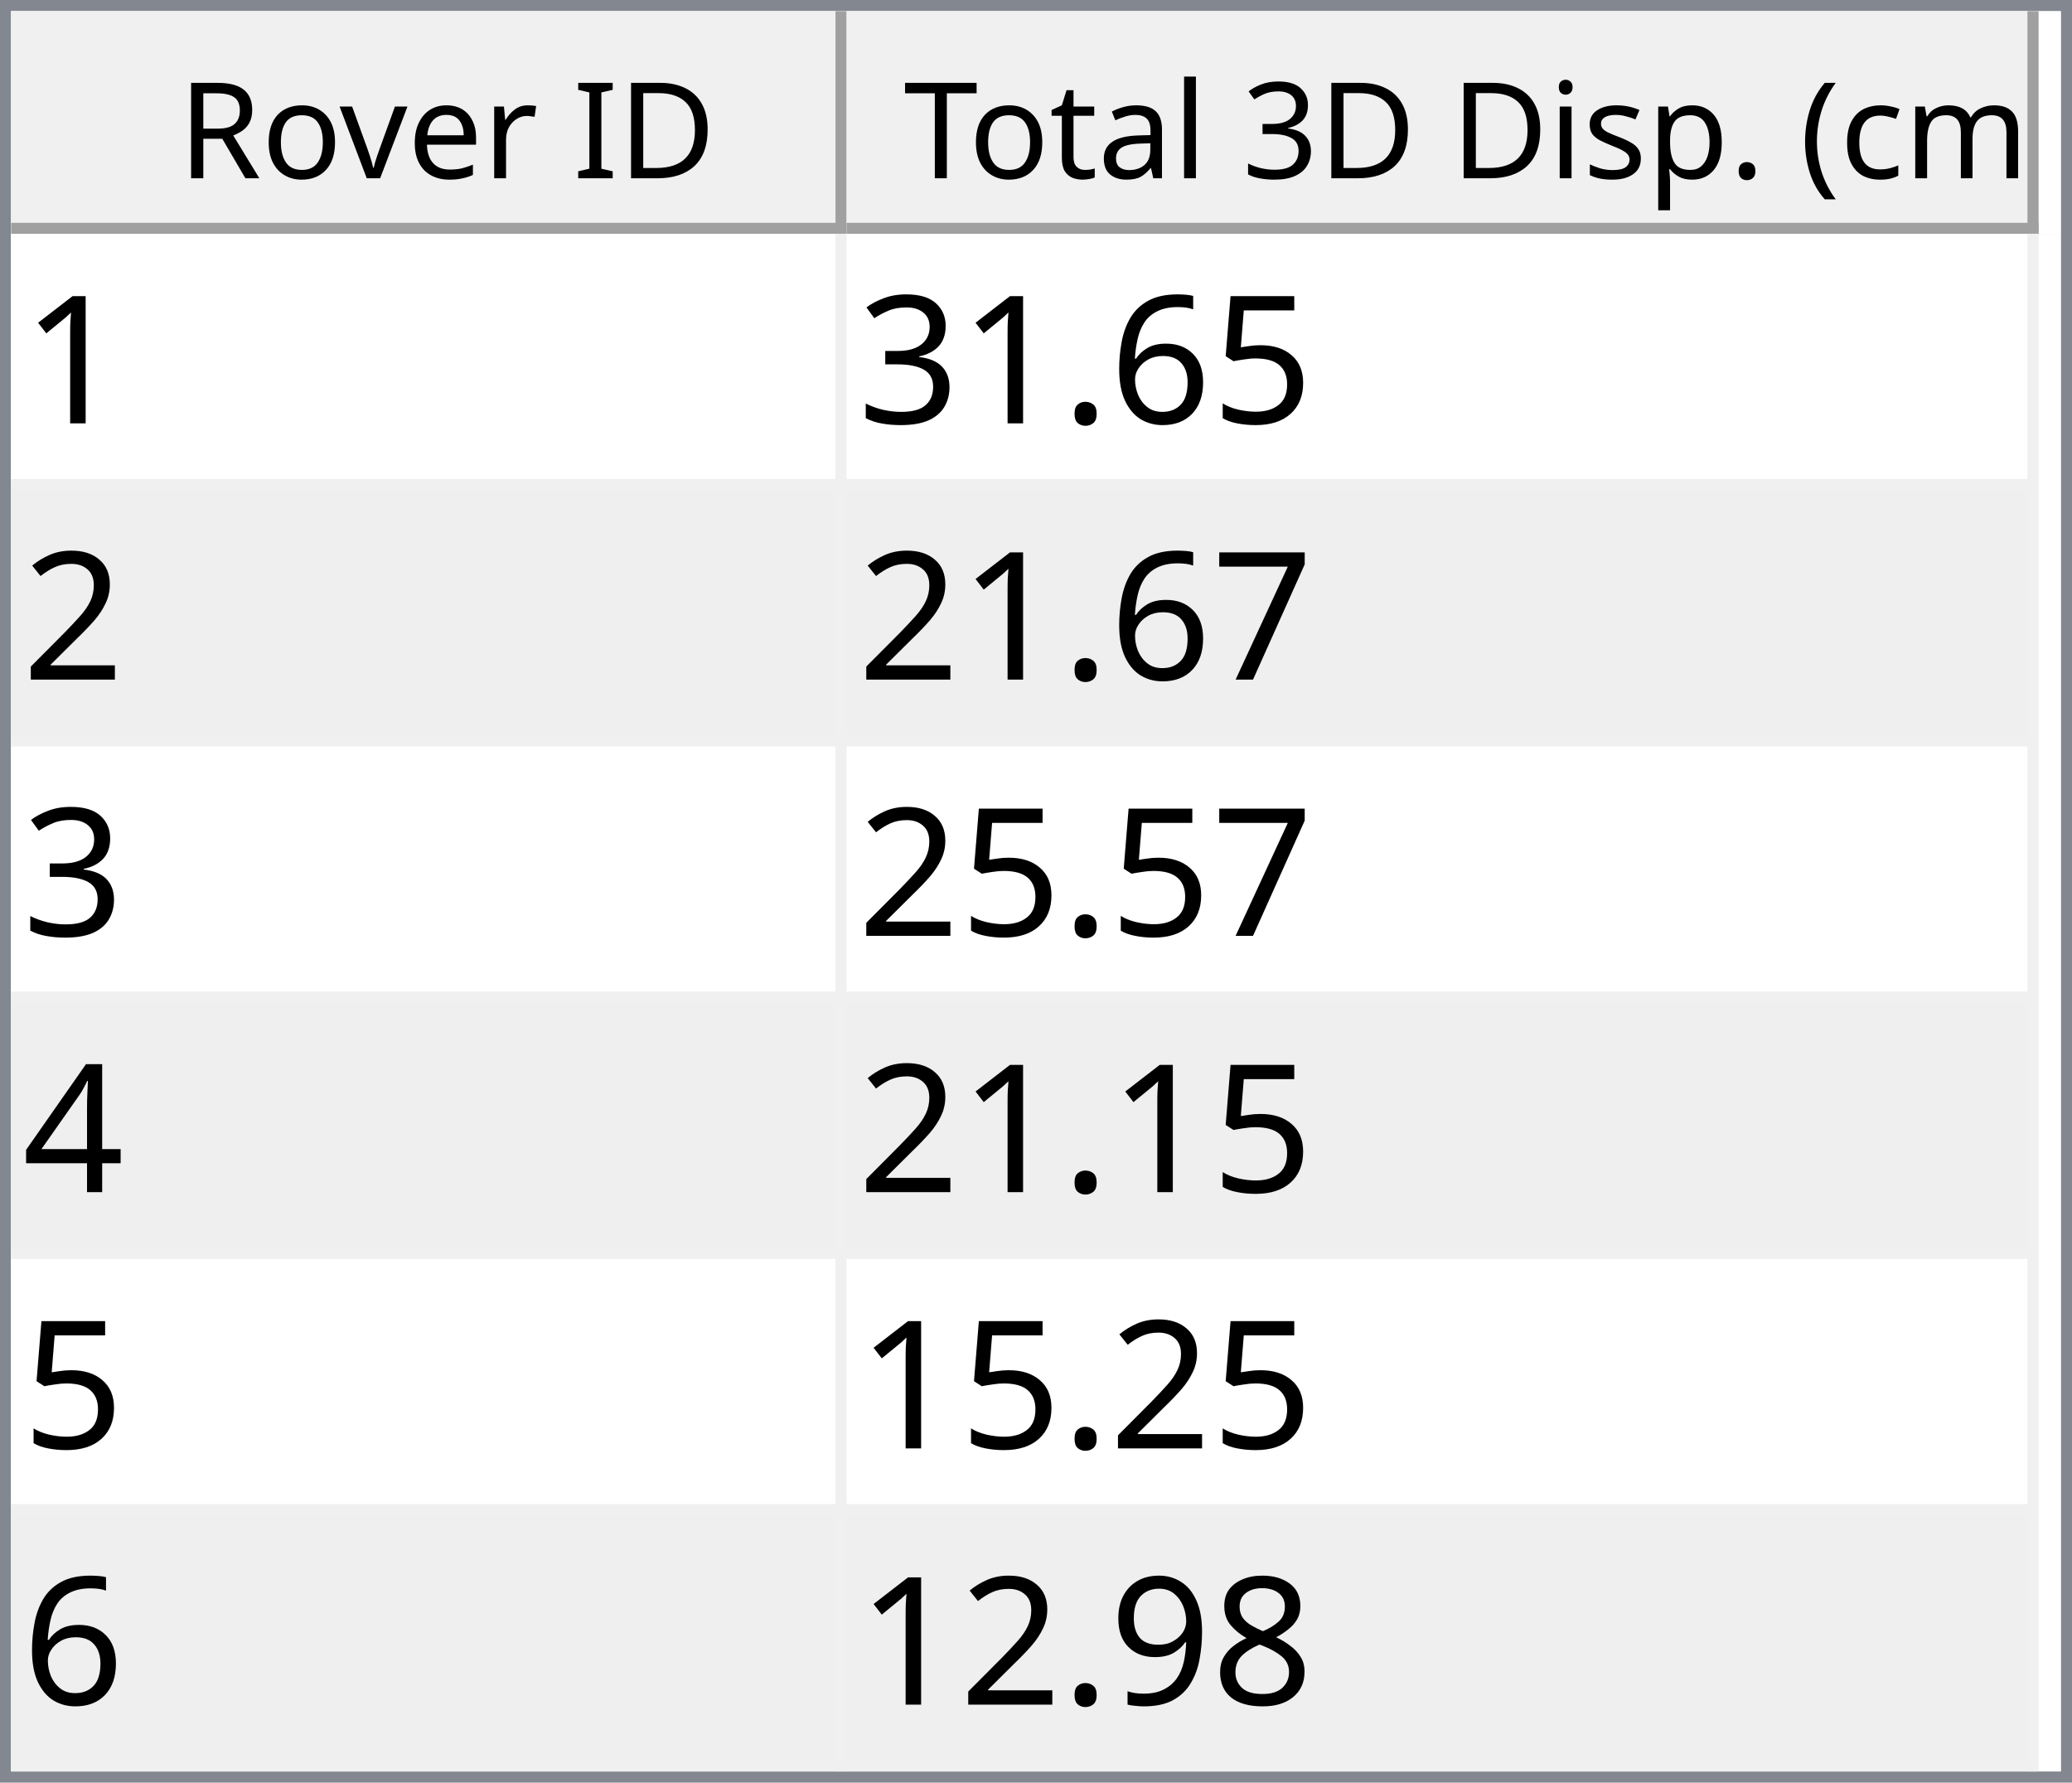
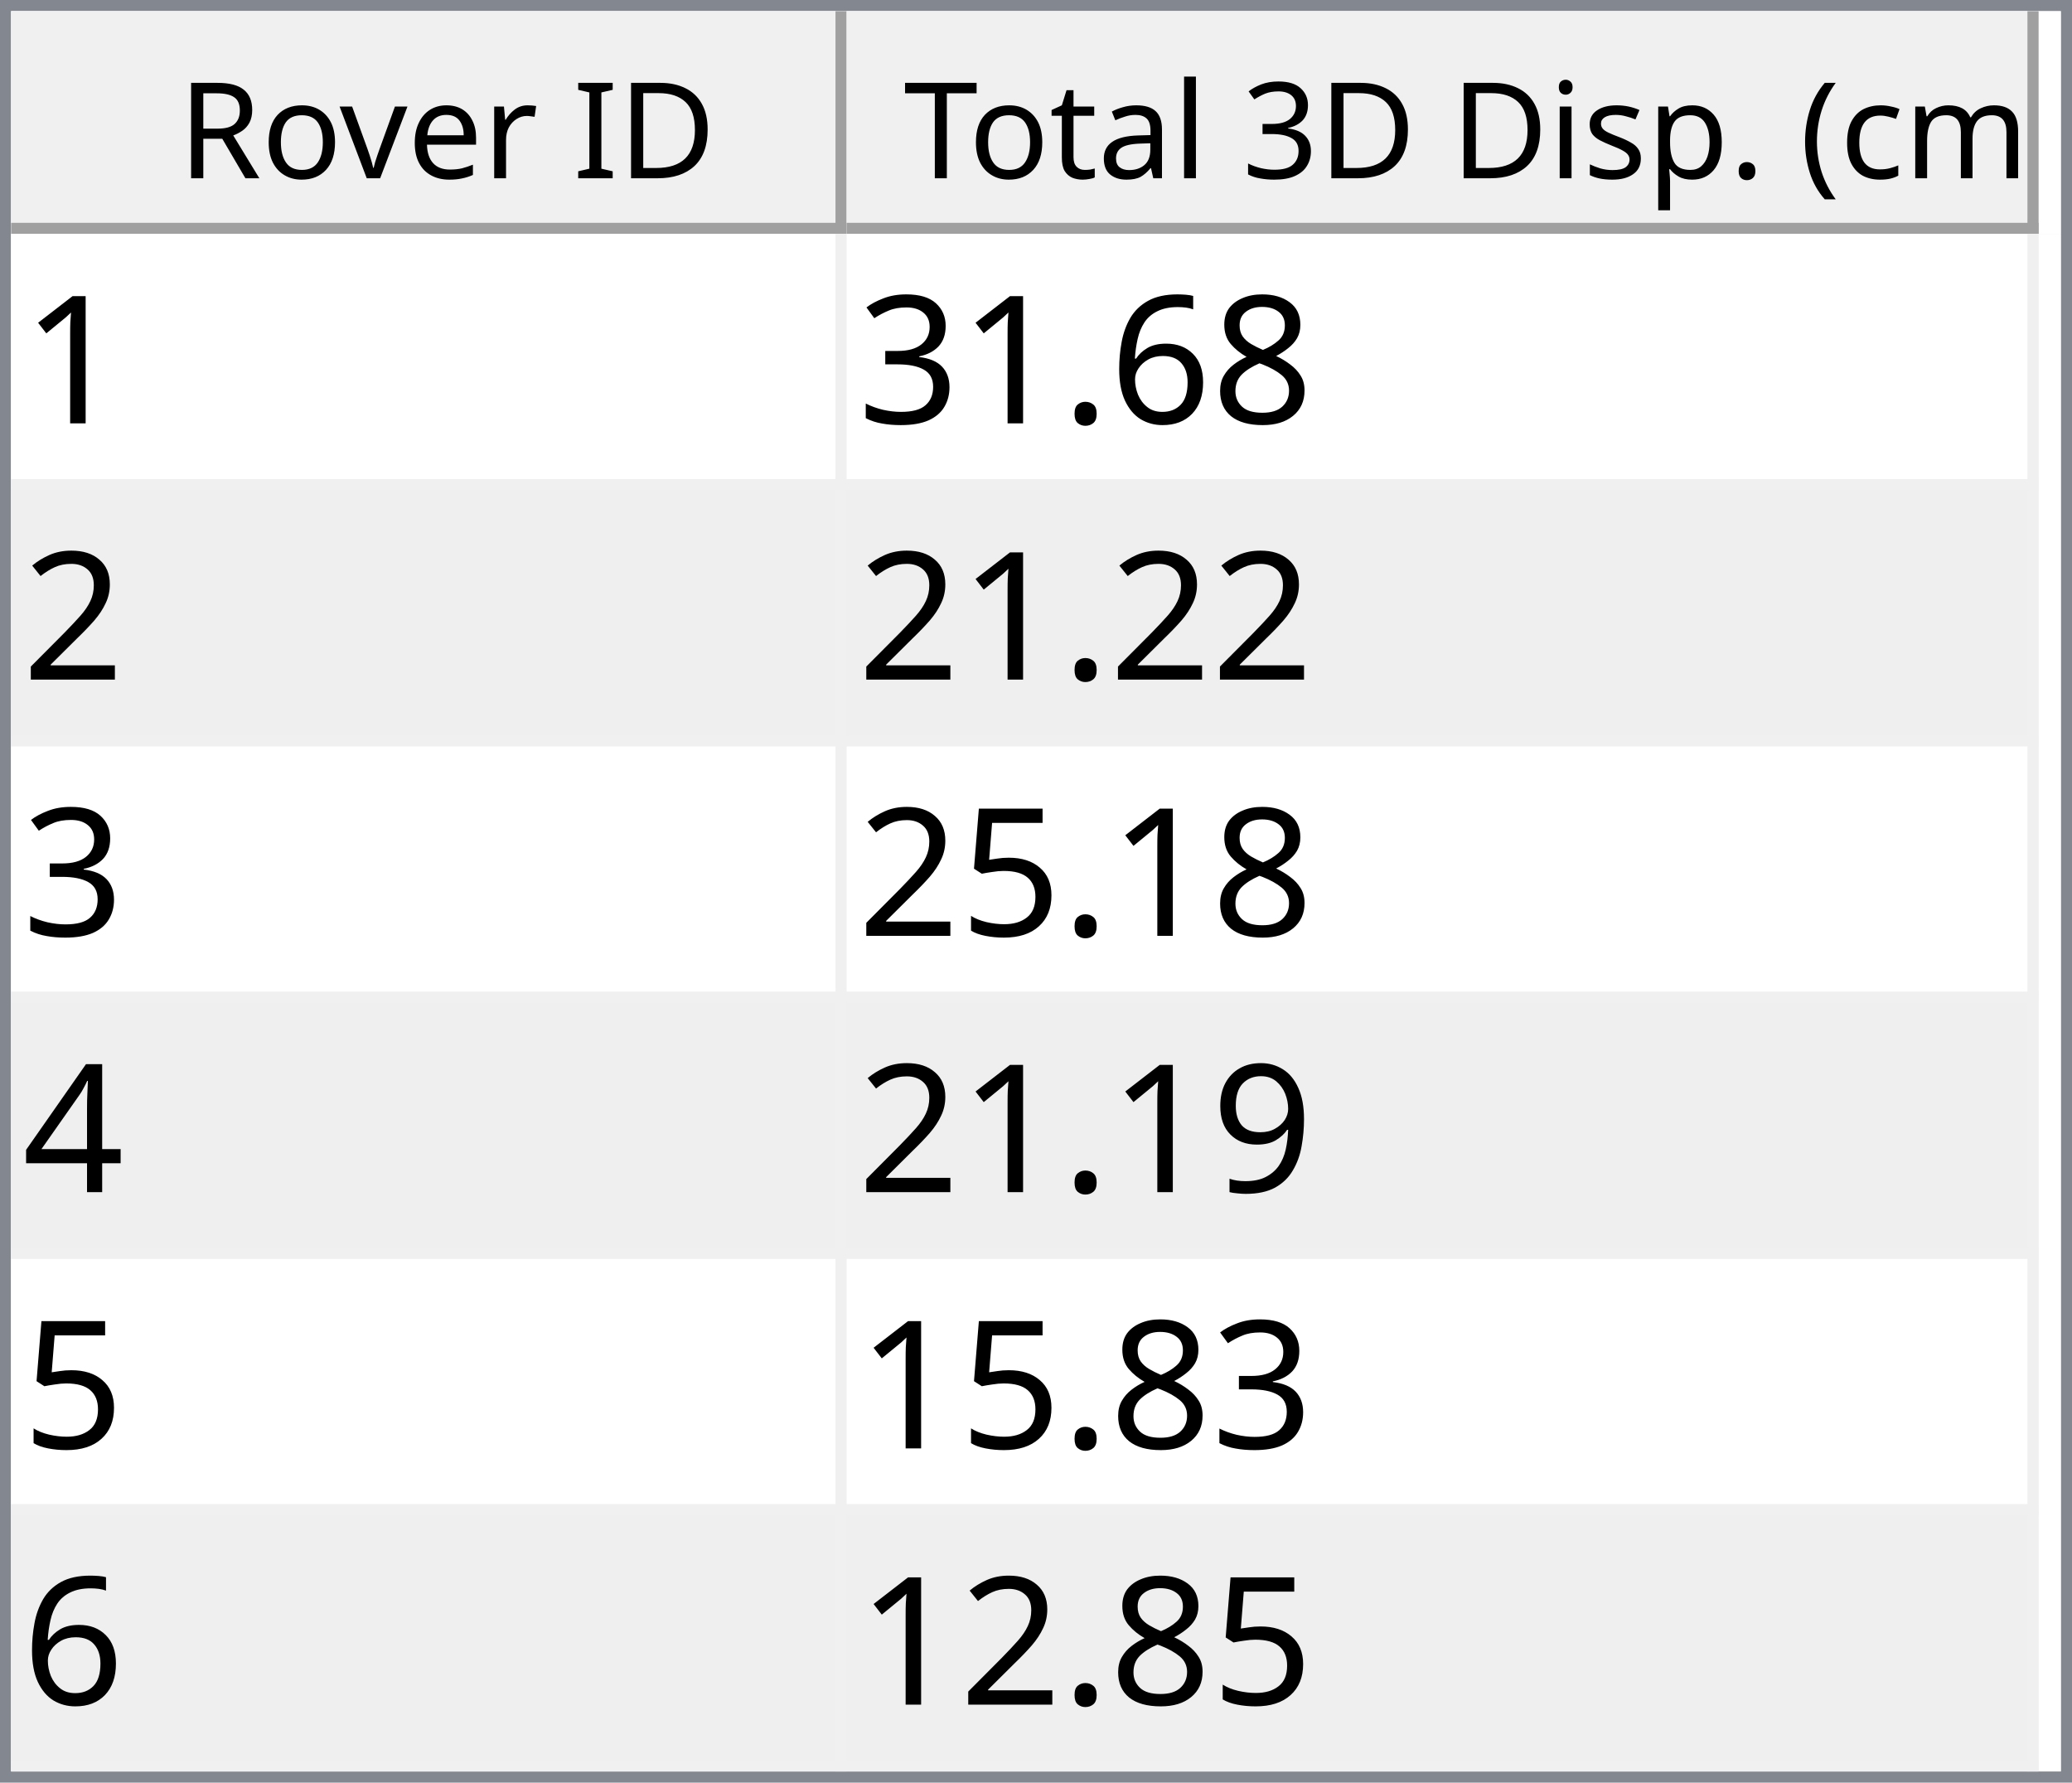
<svg xmlns="http://www.w3.org/2000/svg" style="fill-opacity:1; color-rendering:auto; color-interpolation:auto; text-rendering:auto; stroke:black; stroke-linecap:square; stroke-miterlimit:10; shape-rendering:auto; stroke-opacity:1; fill:black; stroke-dasharray:none; font-weight:normal; stroke-width:1; font-family:'Dialog'; font-style:normal; stroke-linejoin:miter; font-size:12px; stroke-dashoffset:0; image-rendering:auto;" width="186" height="160">
  <defs id="genericDefs" />
  <g>
    <defs id="defs1">
      <clipPath clipPathUnits="userSpaceOnUse" id="clipPath1">
        <path d="M0 0 L186 0 L186 160 L0 160 L0 0 Z" />
      </clipPath>
      <clipPath clipPathUnits="userSpaceOnUse" id="clipPath2">
        <path d="M0 0 L0 160 L186 160 L186 0 Z" />
      </clipPath>
      <clipPath clipPathUnits="userSpaceOnUse" id="clipPath3">
        <path d="M0 0 L0 20 L184 20 L184 0 Z" />
      </clipPath>
      <clipPath clipPathUnits="userSpaceOnUse" id="clipPath4">
        <path d="M0 0 L0 20 L75 20 L75 0 Z" />
      </clipPath>
      <clipPath clipPathUnits="userSpaceOnUse" id="clipPath5">
        <path d="M1 1 L1 19 L74 19 L74 1 Z" />
      </clipPath>
      <clipPath clipPathUnits="userSpaceOnUse" id="clipPath6">
        <path d="M0 0 L0 18 L73 18 L73 0 Z" />
      </clipPath>
      <clipPath clipPathUnits="userSpaceOnUse" id="clipPath7">
        <path d="M-0.5 -0.5 L-0.5 19.5 L74.5 19.5 L74.5 -0.5 Z" />
      </clipPath>
      <clipPath clipPathUnits="userSpaceOnUse" id="clipPath8">
        <path d="M0 0 L0 20 L107 20 L107 0 Z" />
      </clipPath>
      <clipPath clipPathUnits="userSpaceOnUse" id="clipPath9">
        <path d="M1 1 L1 19 L106 19 L106 1 Z" />
      </clipPath>
      <clipPath clipPathUnits="userSpaceOnUse" id="clipPath10">
        <path d="M0 0 L0 18 L105 18 L105 0 Z" />
      </clipPath>
      <clipPath clipPathUnits="userSpaceOnUse" id="clipPath11">
        <path d="M-0.5 -0.5 L-0.5 19.5 L106.5 19.5 L106.5 -0.5 Z" />
      </clipPath>
      <clipPath clipPathUnits="userSpaceOnUse" id="clipPath12">
        <path d="M0 0 L0 138 L184 138 L184 0 Z" />
      </clipPath>
      <clipPath clipPathUnits="userSpaceOnUse" id="clipPath13">
        <path d="M0 0 L0 138 L182 138 L182 0 Z" />
      </clipPath>
      <clipPath clipPathUnits="userSpaceOnUse" id="clipPath14">
        <path d="M-0.5 -0.5 L-0.5 137.5 L181.5 137.5 L181.5 -0.5 Z" />
      </clipPath>
      <clipPath clipPathUnits="userSpaceOnUse" id="clipPath15">
        <path d="M0 0 L0 22 L74 22 L74 0 Z" />
      </clipPath>
      <clipPath clipPathUnits="userSpaceOnUse" id="clipPath16">
        <path d="M0 0 L0 22 L106 22 L106 0 Z" />
      </clipPath>
      <font horiz-adv-x="64.551" id="font1">
        <font-face ascent="107.91" descent="25.098" units-per-em="100" style="font-style:normal; font-family:Segoe UI; font-weight:normal;" />
        <missing-glyph horiz-adv-x="64.551" d="M8.109 0 L8.109 68.266 L56.453 68.266 L56.453 0 L8.109 0 ZM15.328 7.234 L49.219 7.234 L49.219 61.031 L15.328 61.031 L15.328 7.234 Z" />
        <glyph unicode="D" horiz-adv-x="70.117" d="M9.188 0 L9.188 70.016 L28.516 70.016 Q65.531 70.016 65.531 35.891 Q65.531 19.672 55.25 9.836 Q44.969 0 27.734 0 L9.188 0 ZM17.391 62.594 L17.391 7.422 L27.828 7.422 Q41.609 7.422 49.273 14.797 Q56.938 22.172 56.938 35.688 Q56.938 62.594 28.328 62.594 L17.391 62.594 Z" />
        <glyph unicode="I" horiz-adv-x="26.611" d="M17.391 0 L9.188 0 L9.188 70.016 L17.391 70.016 L17.391 0 Z" />
        <glyph unicode=" " horiz-adv-x="27.393" d="" />
        <glyph unicode="r" horiz-adv-x="34.766" d="M34.188 41.891 Q32.078 43.5 28.125 43.5 Q23 43.5 19.555 38.672 Q16.109 33.844 16.109 25.484 L16.109 0 L8.109 0 L8.109 50 L16.109 50 L16.109 39.703 L16.312 39.703 Q18.016 44.969 21.531 47.922 Q25.047 50.875 29.391 50.875 Q32.516 50.875 34.188 50.203 L34.188 41.891 Z" />
        <glyph unicode="e" horiz-adv-x="52.295" d="M48.297 23 L12.984 23 Q13.188 14.656 17.484 10.109 Q21.781 5.562 29.297 5.562 Q37.75 5.562 44.828 11.141 L44.828 3.609 Q38.234 -1.172 27.391 -1.172 Q16.797 -1.172 10.742 5.641 Q4.688 12.453 4.688 24.812 Q4.688 36.469 11.305 43.82 Q17.922 51.172 27.734 51.172 Q37.547 51.172 42.922 44.828 Q48.297 38.484 48.297 27.203 L48.297 23 ZM40.094 29.781 Q40.047 36.719 36.75 40.578 Q33.453 44.438 27.594 44.438 Q21.922 44.438 17.969 40.383 Q14.016 36.328 13.094 29.781 L40.094 29.781 Z" />
        <glyph unicode="v" horiz-adv-x="47.9" d="M47.406 50 L27.484 0 L19.625 0 L0.688 50 L9.469 50 L22.172 13.672 Q23.578 9.672 23.922 6.688 L24.125 6.688 Q24.609 10.453 25.688 13.484 L38.969 50 L47.406 50 Z" />
        <glyph unicode="o" horiz-adv-x="58.594" d="M29 -1.172 Q17.922 -1.172 11.305 5.836 Q4.688 12.844 4.688 24.422 Q4.688 37.016 11.57 44.094 Q18.453 51.172 30.172 51.172 Q41.359 51.172 47.633 44.289 Q53.906 37.406 53.906 25.203 Q53.906 13.234 47.141 6.031 Q40.375 -1.172 29 -1.172 ZM29.594 44.438 Q21.875 44.438 17.383 39.188 Q12.891 33.938 12.891 24.703 Q12.891 15.828 17.43 10.695 Q21.969 5.562 29.594 5.562 Q37.359 5.562 41.531 10.594 Q45.703 15.625 45.703 24.906 Q45.703 34.281 41.531 39.359 Q37.359 44.438 29.594 44.438 Z" />
        <glyph unicode="R" horiz-adv-x="59.814" d="M59.375 0 L49.609 0 L37.891 19.625 Q36.281 22.359 34.766 24.289 Q33.25 26.219 31.664 27.438 Q30.078 28.656 28.25 29.219 Q26.422 29.781 24.125 29.781 L17.391 29.781 L17.391 0 L9.188 0 L9.188 70.016 L30.078 70.016 Q34.672 70.016 38.555 68.867 Q42.438 67.719 45.289 65.375 Q48.141 63.031 49.758 59.547 Q51.375 56.062 51.375 51.375 Q51.375 47.703 50.273 44.656 Q49.172 41.609 47.148 39.211 Q45.125 36.812 42.266 35.133 Q39.406 33.453 35.844 32.516 L35.844 32.328 Q37.594 31.547 38.891 30.547 Q40.188 29.547 41.359 28.18 Q42.531 26.812 43.68 25.078 Q44.828 23.344 46.234 21.047 L59.375 0 ZM17.391 62.594 L17.391 37.203 L28.516 37.203 Q31.594 37.203 34.203 38.133 Q36.812 39.062 38.719 40.797 Q40.625 42.531 41.703 45.047 Q42.781 47.562 42.781 50.688 Q42.781 56.297 39.141 59.445 Q35.5 62.594 28.609 62.594 L17.391 62.594 Z" />
        <glyph unicode=")" horiz-adv-x="30.176" d="M8.297 -15.922 L1.172 -15.922 Q16.406 2.344 16.406 26.812 Q16.406 51.469 1.078 70.016 L8.297 70.016 Q23.531 52.156 23.531 26.703 Q23.531 1.375 8.297 -15.922 Z" />
        <glyph unicode="m" horiz-adv-x="86.133" d="M79.109 0 L71.094 0 L71.094 28.719 Q71.094 37.016 68.531 40.727 Q65.969 44.438 59.906 44.438 Q54.781 44.438 51.195 39.75 Q47.609 35.062 47.609 28.516 L47.609 0 L39.594 0 L39.594 29.688 Q39.594 44.438 28.219 44.438 Q22.953 44.438 19.531 40.016 Q16.109 35.594 16.109 28.516 L16.109 0 L8.109 0 L8.109 50 L16.109 50 L16.109 42.094 L16.312 42.094 Q21.625 51.172 31.844 51.172 Q36.969 51.172 40.773 48.312 Q44.578 45.453 46 40.828 Q51.562 51.172 62.594 51.172 Q79.109 51.172 79.109 30.812 L79.109 0 Z" />
        <glyph unicode="c" horiz-adv-x="46.191" d="M42.188 2.297 Q36.422 -1.172 28.516 -1.172 Q17.828 -1.172 11.258 5.789 Q4.688 12.75 4.688 23.828 Q4.688 36.188 11.766 43.68 Q18.844 51.172 30.672 51.172 Q37.25 51.172 42.281 48.734 L42.281 40.531 Q36.719 44.438 30.375 44.438 Q22.703 44.438 17.797 38.945 Q12.891 33.453 12.891 24.516 Q12.891 15.719 17.508 10.641 Q22.125 5.562 29.891 5.562 Q36.422 5.562 42.188 9.906 L42.188 2.297 Z" />
        <glyph unicode="(" horiz-adv-x="30.176" d="M29.109 -15.922 L21.969 -15.922 Q6.844 1.375 6.844 26.703 Q6.844 52.156 21.969 70.016 L29.203 70.016 Q13.875 51.469 13.875 26.812 Q13.875 2.344 29.109 -15.922 Z" />
        <glyph unicode="." horiz-adv-x="21.68" d="M10.891 -1.078 Q8.641 -1.078 7.055 0.539 Q5.469 2.156 5.469 4.391 Q5.469 6.641 7.055 8.273 Q8.641 9.906 10.891 9.906 Q13.188 9.906 14.797 8.273 Q16.406 6.641 16.406 4.391 Q16.406 2.156 14.797 0.539 Q13.188 -1.078 10.891 -1.078 Z" />
        <glyph unicode="p" horiz-adv-x="58.789" d="M16.312 7.234 L16.109 7.234 L16.109 -23 L8.109 -23 L8.109 50 L16.109 50 L16.109 41.219 L16.312 41.219 Q22.219 51.172 33.594 51.172 Q43.266 51.172 48.688 44.461 Q54.109 37.75 54.109 26.469 Q54.109 13.922 48 6.375 Q41.891 -1.172 31.297 -1.172 Q21.578 -1.172 16.312 7.234 ZM16.109 27.391 L16.109 20.406 Q16.109 14.203 20.141 9.883 Q24.172 5.562 30.375 5.562 Q37.641 5.562 41.773 11.133 Q45.906 16.703 45.906 26.609 Q45.906 34.969 42.047 39.703 Q38.188 44.438 31.594 44.438 Q24.609 44.438 20.359 39.578 Q16.109 34.719 16.109 27.391 Z" />
        <glyph unicode="s" horiz-adv-x="42.432" d="M5.078 1.812 L5.078 10.406 Q11.625 5.562 19.484 5.562 Q30.031 5.562 30.031 12.594 Q30.031 14.594 29.125 15.992 Q28.219 17.391 26.68 18.461 Q25.141 19.531 23.07 20.383 Q21 21.234 18.609 22.172 Q15.281 23.484 12.766 24.828 Q10.25 26.172 8.57 27.859 Q6.891 29.547 6.031 31.695 Q5.172 33.844 5.172 36.719 Q5.172 40.234 6.789 42.945 Q8.406 45.656 11.086 47.484 Q13.766 49.312 17.211 50.242 Q20.656 51.172 24.312 51.172 Q30.812 51.172 35.938 48.922 L35.938 40.828 Q30.422 44.438 23.25 44.438 Q21 44.438 19.195 43.922 Q17.391 43.406 16.094 42.477 Q14.797 41.547 14.086 40.258 Q13.375 38.969 13.375 37.406 Q13.375 35.453 14.086 34.133 Q14.797 32.812 16.164 31.789 Q17.531 30.766 19.484 29.938 Q21.438 29.109 23.922 28.125 Q27.25 26.859 29.883 25.516 Q32.516 24.172 34.375 22.484 Q36.234 20.797 37.234 18.602 Q38.234 16.406 38.234 13.375 Q38.234 9.672 36.602 6.938 Q34.969 4.203 32.234 2.398 Q29.5 0.594 25.93 -0.289 Q22.359 -1.172 18.453 -1.172 Q10.75 -1.172 5.078 1.812 Z" />
        <glyph unicode="i" horiz-adv-x="24.219" d="M12.203 62.703 Q10.062 62.703 8.547 64.164 Q7.031 65.625 7.031 67.875 Q7.031 70.125 8.547 71.609 Q10.062 73.094 12.203 73.094 Q14.406 73.094 15.945 71.609 Q17.484 70.125 17.484 67.875 Q17.484 65.719 15.945 64.211 Q14.406 62.703 12.203 62.703 ZM16.109 0 L8.109 0 L8.109 50 L16.109 50 L16.109 0 Z" />
        <glyph unicode="3" horiz-adv-x="53.906" d="M46.531 19.828 Q46.531 15.094 44.75 11.211 Q42.969 7.328 39.719 4.57 Q36.469 1.812 31.93 0.297 Q27.391 -1.219 21.922 -1.219 Q11.922 -1.219 6 2.594 L6 11.188 Q13.094 5.609 22.219 5.609 Q25.875 5.609 28.828 6.539 Q31.781 7.469 33.906 9.227 Q36.031 10.984 37.18 13.477 Q38.328 15.969 38.328 19.094 Q38.328 32.812 18.797 32.812 L12.984 32.812 L12.984 39.594 L18.5 39.594 Q35.797 39.594 35.797 52.484 Q35.797 64.406 22.609 64.406 Q15.188 64.406 8.688 59.422 L8.688 67.188 Q15.375 71.188 24.609 71.188 Q29 71.188 32.57 69.969 Q36.141 68.75 38.68 66.555 Q41.219 64.359 42.609 61.281 Q44 58.203 44 54.5 Q44 40.672 30.031 36.719 L30.031 36.531 Q33.594 36.141 36.625 34.797 Q39.656 33.453 41.852 31.305 Q44.047 29.156 45.289 26.25 Q46.531 23.344 46.531 19.828 Z" />
        <glyph unicode="l" horiz-adv-x="24.219" d="M16.109 0 L8.109 0 L8.109 74.031 L16.109 74.031 L16.109 0 Z" />
        <glyph unicode="a" horiz-adv-x="50.879" d="M43.891 0 L35.891 0 L35.891 7.812 L35.688 7.812 Q30.469 -1.172 20.312 -1.172 Q12.844 -1.172 8.617 2.781 Q4.391 6.734 4.391 13.281 Q4.391 27.297 20.906 29.594 L35.891 31.688 Q35.891 44.438 25.594 44.438 Q16.547 44.438 9.281 38.281 L9.281 46.484 Q16.656 51.172 26.266 51.172 Q43.891 51.172 43.891 32.516 L43.891 0 ZM35.891 25.297 L23.828 23.641 Q18.266 22.859 15.43 20.875 Q12.594 18.891 12.594 13.875 Q12.594 10.203 15.211 7.883 Q17.828 5.562 22.172 5.562 Q28.125 5.562 32.008 9.742 Q35.891 13.922 35.891 20.312 L35.891 25.297 Z" />
        <glyph unicode="t" horiz-adv-x="33.887" d="M31.297 0.484 Q28.469 -1.078 23.828 -1.078 Q10.688 -1.078 10.688 13.578 L10.688 43.172 L2.094 43.172 L2.094 50 L10.688 50 L10.688 62.203 L18.703 64.797 L18.703 50 L31.297 50 L31.297 43.172 L18.703 43.172 L18.703 14.984 Q18.703 9.969 20.414 7.82 Q22.125 5.672 26.078 5.672 Q29.109 5.672 31.297 7.328 L31.297 0.484 Z" />
        <glyph unicode="T" horiz-adv-x="52.393" d="M50.594 62.594 L30.375 62.594 L30.375 0 L22.172 0 L22.172 62.594 L2 62.594 L2 70.016 L50.594 70.016 L50.594 62.594 Z" />
      </font>
      <font horiz-adv-x="75.0" id="font2">
        <font-face ascent="100.537" descent="21.973" units-per-em="100" style="font-style:normal; font-family:sans-serif; font-weight:normal;" />
        <missing-glyph horiz-adv-x="75.0" d="M12.5 0 L12.5 62.5 L62.5 62.5 L62.5 0 L12.5 0 ZM14.062 1.562 L60.938 1.562 L60.938 60.938 L14.062 60.938 L14.062 1.562 Z" />
        <glyph unicode="1" horiz-adv-x="55.615" d="M37.25 0 L28.469 0 L28.469 56 Q25.297 52.984 20.141 49.953 Q14.984 46.922 10.891 45.406 L10.891 53.906 Q18.266 57.375 23.781 62.305 Q29.297 67.234 31.594 71.875 L37.25 71.875 L37.25 0 Z" />
-         <glyph unicode="5" horiz-adv-x="55.615" d="M4.156 18.75 L13.375 19.531 Q14.406 12.797 18.141 9.398 Q21.875 6 27.156 6 Q33.5 6 37.891 10.789 Q42.281 15.578 42.281 23.484 Q42.281 31 38.062 35.352 Q33.844 39.703 27 39.703 Q22.75 39.703 19.336 37.773 Q15.922 35.844 13.969 32.766 L5.719 33.844 L12.641 70.609 L48.25 70.609 L48.25 62.203 L19.672 62.203 L15.828 42.969 Q22.266 47.469 29.344 47.469 Q38.719 47.469 45.164 40.969 Q51.609 34.469 51.609 24.266 Q51.609 14.547 45.953 7.469 Q39.062 -1.219 27.156 -1.219 Q17.391 -1.219 11.211 4.25 Q5.031 9.719 4.156 18.75 Z" />
+         <glyph unicode="8" horiz-adv-x="55.615" d="M17.672 38.812 Q12.203 40.828 9.57 44.539 Q6.938 48.25 6.938 53.422 Q6.938 61.234 12.555 66.555 Q18.172 71.875 27.484 71.875 Q36.859 71.875 42.578 66.43 Q48.297 60.984 48.297 53.172 Q48.297 48.188 45.68 44.508 Q43.062 40.828 37.75 38.812 Q44.344 36.672 47.781 31.883 Q51.219 27.094 51.219 20.453 Q51.219 11.281 44.727 5.031 Q38.234 -1.219 27.641 -1.219 Q17.047 -1.219 10.547 5.055 Q4.047 11.328 4.047 20.703 Q4.047 27.688 7.594 32.398 Q11.141 37.109 17.672 38.812 ZM15.922 53.719 Q15.922 48.641 19.195 45.414 Q22.469 42.188 27.688 42.188 Q32.766 42.188 36.016 45.383 Q39.266 48.578 39.266 53.219 Q39.266 58.062 35.914 61.359 Q32.562 64.656 27.594 64.656 Q22.562 64.656 19.242 61.43 Q15.922 58.203 15.922 53.719 ZM13.094 20.656 Q13.094 16.891 14.875 13.375 Q16.656 9.859 20.172 7.93 Q23.688 6 27.734 6 Q34.031 6 38.133 10.055 Q42.234 14.109 42.234 20.359 Q42.234 26.703 38.016 30.859 Q33.797 35.016 27.438 35.016 Q21.234 35.016 17.164 30.914 Q13.094 26.812 13.094 20.656 Z" />
        <glyph unicode="6" horiz-adv-x="55.615" d="M49.75 54.047 L41.016 53.375 Q39.844 58.547 37.703 60.891 Q34.125 64.656 28.906 64.656 Q24.703 64.656 21.531 62.312 Q17.391 59.281 14.992 53.469 Q12.594 47.656 12.5 36.922 Q15.672 41.75 20.266 44.094 Q24.859 46.438 29.891 46.438 Q38.672 46.438 44.852 39.969 Q51.031 33.5 51.031 23.25 Q51.031 16.5 48.125 10.719 Q45.219 4.938 40.141 1.859 Q35.062 -1.219 28.609 -1.219 Q17.625 -1.219 10.695 6.859 Q3.766 14.938 3.766 33.5 Q3.766 54.25 11.422 63.672 Q18.109 71.875 29.438 71.875 Q37.891 71.875 43.289 67.141 Q48.688 62.406 49.75 54.047 ZM13.875 23.188 Q13.875 18.656 15.797 14.508 Q17.719 10.359 21.188 8.18 Q24.656 6 28.469 6 Q34.031 6 38.039 10.492 Q42.047 14.984 42.047 22.703 Q42.047 30.125 38.086 34.398 Q34.125 38.672 28.125 38.672 Q22.172 38.672 18.023 34.398 Q13.875 30.125 13.875 23.188 Z" />
        <glyph unicode="." horiz-adv-x="27.783" d="M9.078 0 L9.078 10.016 L19.094 10.016 L19.094 0 L9.078 0 Z" />
        <glyph unicode="3" horiz-adv-x="55.615" d="M4.203 18.891 L12.984 20.062 Q14.5 12.594 18.141 9.297 Q21.781 6 27 6 Q33.203 6 37.477 10.297 Q41.75 14.594 41.75 20.953 Q41.75 27 37.797 30.93 Q33.844 34.859 27.734 34.859 Q25.25 34.859 21.531 33.891 L22.516 41.609 Q23.391 41.5 23.922 41.5 Q29.547 41.5 34.039 44.43 Q38.531 47.359 38.531 53.469 Q38.531 58.297 35.258 61.477 Q31.984 64.656 26.812 64.656 Q21.688 64.656 18.266 61.43 Q14.844 58.203 13.875 51.766 L5.078 53.328 Q6.688 62.156 12.398 67.016 Q18.109 71.875 26.609 71.875 Q32.469 71.875 37.398 69.359 Q42.328 66.844 44.945 62.5 Q47.562 58.156 47.562 53.266 Q47.562 48.641 45.07 44.828 Q42.578 41.016 37.703 38.766 Q44.047 37.312 47.562 32.695 Q51.078 28.078 51.078 21.141 Q51.078 11.766 44.242 5.25 Q37.406 -1.266 26.953 -1.266 Q17.531 -1.266 11.305 4.352 Q5.078 9.969 4.203 18.891 Z" />
        <glyph unicode="2" horiz-adv-x="55.615" d="M50.344 8.453 L50.344 0 L3.031 0 Q2.938 3.172 4.047 6.109 Q5.859 10.938 9.836 15.625 Q13.812 20.312 21.344 26.469 Q33.016 36.031 37.117 41.625 Q41.219 47.219 41.219 52.203 Q41.219 57.422 37.477 61.008 Q33.734 64.594 27.734 64.594 Q21.391 64.594 17.578 60.789 Q13.766 56.984 13.719 50.25 L4.688 51.172 Q5.609 61.281 11.664 66.578 Q17.719 71.875 27.938 71.875 Q38.234 71.875 44.242 66.164 Q50.25 60.453 50.25 52 Q50.25 47.703 48.492 43.555 Q46.734 39.406 42.656 34.812 Q38.578 30.219 29.109 22.219 Q21.188 15.578 18.945 13.211 Q16.703 10.844 15.234 8.453 L50.344 8.453 Z" />
-         <glyph unicode="7" horiz-adv-x="55.615" d="M4.734 62.203 L4.734 70.656 L51.078 70.656 L51.078 63.812 Q44.234 56.547 37.523 44.484 Q30.812 32.422 27.156 19.672 Q24.516 10.688 23.781 0 L14.75 0 Q14.891 8.453 18.062 20.414 Q21.234 32.375 27.172 43.484 Q33.109 54.594 39.797 62.203 L4.734 62.203 Z" />
+         <glyph unicode="5" horiz-adv-x="55.615" d="M4.156 18.75 L13.375 19.531 Q14.406 12.797 18.141 9.398 Q21.875 6 27.156 6 Q33.5 6 37.891 10.789 Q42.281 15.578 42.281 23.484 Q42.281 31 38.062 35.352 Q33.844 39.703 27 39.703 Q22.75 39.703 19.336 37.773 Q15.922 35.844 13.969 32.766 L5.719 33.844 L12.641 70.609 L48.25 70.609 L48.25 62.203 L19.672 62.203 L15.828 42.969 Q22.266 47.469 29.344 47.469 Q38.719 47.469 45.164 40.969 Q51.609 34.469 51.609 24.266 Q51.609 14.547 45.953 7.469 Q39.062 -1.219 27.156 -1.219 Q17.391 -1.219 11.211 4.25 Q5.031 9.719 4.156 18.75 Z" />
        <glyph unicode="4" horiz-adv-x="55.615" d="M32.328 0 L32.328 17.141 L1.266 17.141 L1.266 25.203 L33.938 71.578 L41.109 71.578 L41.109 25.203 L50.781 25.203 L50.781 17.141 L41.109 17.141 L41.109 0 L32.328 0 ZM32.328 25.203 L32.328 57.469 L9.906 25.203 L32.328 25.203 Z" />
-         <glyph unicode="8" horiz-adv-x="55.615" d="M17.672 38.812 Q12.203 40.828 9.57 44.539 Q6.938 48.25 6.938 53.422 Q6.938 61.234 12.555 66.555 Q18.172 71.875 27.484 71.875 Q36.859 71.875 42.578 66.43 Q48.297 60.984 48.297 53.172 Q48.297 48.188 45.68 44.508 Q43.062 40.828 37.75 38.812 Q44.344 36.672 47.781 31.883 Q51.219 27.094 51.219 20.453 Q51.219 11.281 44.727 5.031 Q38.234 -1.219 27.641 -1.219 Q17.047 -1.219 10.547 5.055 Q4.047 11.328 4.047 20.703 Q4.047 27.688 7.594 32.398 Q11.141 37.109 17.672 38.812 ZM15.922 53.719 Q15.922 48.641 19.195 45.414 Q22.469 42.188 27.688 42.188 Q32.766 42.188 36.016 45.383 Q39.266 48.578 39.266 53.219 Q39.266 58.062 35.914 61.359 Q32.562 64.656 27.594 64.656 Q22.562 64.656 19.242 61.43 Q15.922 58.203 15.922 53.719 ZM13.094 20.656 Q13.094 16.891 14.875 13.375 Q16.656 9.859 20.172 7.93 Q23.688 6 27.734 6 Q34.031 6 38.133 10.055 Q42.234 14.109 42.234 20.359 Q42.234 26.703 38.016 30.859 Q33.797 35.016 27.438 35.016 Q21.234 35.016 17.164 30.914 Q13.094 26.812 13.094 20.656 Z" />
        <glyph unicode="9" horiz-adv-x="55.615" d="M5.469 16.547 L13.922 17.328 Q14.984 11.375 18.016 8.688 Q21.047 6 25.781 6 Q29.828 6 32.883 7.859 Q35.938 9.719 37.891 12.82 Q39.844 15.922 41.164 21.195 Q42.484 26.469 42.484 31.938 Q42.484 32.516 42.438 33.688 Q39.797 29.5 35.234 26.883 Q30.672 24.266 25.344 24.266 Q16.453 24.266 10.305 30.711 Q4.156 37.156 4.156 47.703 Q4.156 58.594 10.578 65.234 Q17 71.875 26.656 71.875 Q33.641 71.875 39.43 68.117 Q45.219 64.359 48.219 57.398 Q51.219 50.438 51.219 37.25 Q51.219 23.531 48.242 15.406 Q45.266 7.281 39.383 3.031 Q33.5 -1.219 25.594 -1.219 Q17.188 -1.219 11.867 3.445 Q6.547 8.109 5.469 16.547 ZM41.453 48.141 Q41.453 55.719 37.43 60.156 Q33.406 64.594 27.734 64.594 Q21.875 64.594 17.531 59.812 Q13.188 55.031 13.188 47.406 Q13.188 40.578 17.312 36.305 Q21.438 32.031 27.484 32.031 Q33.594 32.031 37.523 36.305 Q41.453 40.578 41.453 48.141 Z" />
      </font>
    </defs>
    <g style="fill:white; stroke:white;">
      <rect x="0" y="0" width="186" style="clip-path:url(#clipPath1); stroke:none;" height="160" />
    </g>
    <g style="fill:white; text-rendering:optimizeSpeed; color-rendering:optimizeSpeed; image-rendering:optimizeSpeed; shape-rendering:crispEdges; stroke:white; color-interpolation:sRGB;">
      <rect x="0" width="186" height="160" y="0" style="stroke:none;" />
      <path style="stroke:none;" d="M0 160 L186 160 L186 0 L0 0 Z" />
    </g>
    <g style="fill:rgb(240,240,240); font-family:'Segoe UI'; stroke:rgb(240,240,240);">
      <rect x="0" y="0" width="186" style="clip-path:url(#clipPath2); stroke:none;" height="160" />
    </g>
    <g style="fill:rgb(130,135,144); font-family:'Segoe UI'; stroke:rgb(130,135,144);">
      <path d="M0 0 L186 0 L186 160 L0 160 L0 0 ZM1 1 L185 1 L185 159 L1 159 L1 1 Z" style="fill-rule:evenodd; clip-path:url(#clipPath2); stroke:none;" />
    </g>
    <g style="fill:white; font-family:'Segoe UI'; stroke:white;" transform="translate(1,1)">
      <rect x="0" y="0" width="184" style="clip-path:url(#clipPath3); stroke:none;" height="20" />
    </g>
    <g style="fill:rgb(240,240,240); font-family:'Segoe UI'; stroke:rgb(240,240,240);" transform="translate(1,1)">
      <rect x="0" y="0" width="75" style="clip-path:url(#clipPath4); stroke:none;" height="20" />
    </g>
    <g style="font-family:'Segoe UI';" transform="translate(2,2)">
      <text x="14" xml:space="preserve" y="14" style="clip-path:url(#clipPath6); stroke:none;">Rover ID</text>
    </g>
    <g style="fill:rgb(160,160,160); font-family:'Segoe UI'; stroke:rgb(160,160,160); stroke-linejoin:bevel;" transform="translate(1.5,1.5)">
      <line x1="74" x2="74" y1="0" style="fill:none; clip-path:url(#clipPath7);" y2="19" />
    </g>
    <g style="fill:rgb(160,160,160); font-family:'Segoe UI'; stroke:rgb(160,160,160); stroke-linejoin:bevel;" transform="matrix(1,0,0,1,1,1) translate(0.5,0.5)">
      <line x1="0" x2="74" y1="19" style="fill:none; clip-path:url(#clipPath7);" y2="19" />
    </g>
    <g style="fill:rgb(240,240,240); font-family:'Segoe UI'; stroke:rgb(240,240,240);" transform="translate(76,1)">
      <rect x="0" y="0" width="107" style="clip-path:url(#clipPath8); stroke:none;" height="20" />
    </g>
    <g style="font-family:'Segoe UI';" transform="translate(77,2)">
      <text x="1" xml:space="preserve" y="14" style="clip-path:url(#clipPath10); stroke:none;"> Total 3D Disp. (cm)</text>
    </g>
    <g style="fill:rgb(160,160,160); font-family:'Segoe UI'; stroke:rgb(160,160,160); stroke-linejoin:bevel;" transform="translate(76.5,1.5)">
      <line x1="106" x2="106" y1="0" style="fill:none; clip-path:url(#clipPath11);" y2="19" />
    </g>
    <g style="fill:rgb(160,160,160); font-family:'Segoe UI'; stroke:rgb(160,160,160); stroke-linejoin:bevel;" transform="matrix(1,0,0,1,76,1) translate(0.5,0.5)">
      <line x1="0" x2="106" y1="19" style="fill:none; clip-path:url(#clipPath11);" y2="19" />
    </g>
    <g style="fill:white; font-family:'Segoe UI'; stroke:white;" transform="translate(1,21)">
      <rect x="0" y="0" width="184" style="clip-path:url(#clipPath12); stroke:none;" height="138" />
    </g>
    <g style="fill:rgb(240,240,240); font-size:16px; font-family:sans-serif; stroke:rgb(240,240,240);" transform="translate(1,21)">
      <rect x="0" y="0" width="182" style="clip-path:url(#clipPath13); stroke:none;" height="138" />
      <line transform="translate(0.5,0.5)" x1="0" x2="181" y1="22" style="clip-path:url(#clipPath14); fill:none; stroke-linejoin:bevel;" y2="22" />
    </g>
    <g transform="matrix(1,0,0,1,1,21) translate(0.5,0.5)" style="fill:rgb(240,240,240); font-size:16px; font-family:sans-serif; stroke:rgb(240,240,240); stroke-linejoin:bevel;">
      <line x1="0" x2="181" y1="45" style="fill:none; clip-path:url(#clipPath14);" y2="45" />
    </g>
    <g transform="matrix(1,0,0,1,1,21) translate(0.5,0.5)" style="fill:rgb(240,240,240); font-size:16px; font-family:sans-serif; stroke:rgb(240,240,240); stroke-linejoin:bevel;">
      <line x1="0" x2="181" y1="68" style="fill:none; clip-path:url(#clipPath14);" y2="68" />
    </g>
    <g transform="matrix(1,0,0,1,1,21) translate(0.5,0.5)" style="fill:rgb(240,240,240); font-size:16px; font-family:sans-serif; stroke:rgb(240,240,240); stroke-linejoin:bevel;">
      <line x1="0" x2="181" y1="91" style="fill:none; clip-path:url(#clipPath14);" y2="91" />
    </g>
    <g transform="matrix(1,0,0,1,1,21) translate(0.5,0.5)" style="fill:rgb(240,240,240); font-size:16px; font-family:sans-serif; stroke:rgb(240,240,240); stroke-linejoin:bevel;">
      <line x1="0" x2="181" y1="114" style="fill:none; clip-path:url(#clipPath14);" y2="114" />
    </g>
    <g transform="matrix(1,0,0,1,1,21) translate(0.5,0.5)" style="fill:rgb(240,240,240); font-size:16px; font-family:sans-serif; stroke:rgb(240,240,240); stroke-linejoin:bevel;">
      <line x1="0" x2="181" y1="137" style="fill:none; clip-path:url(#clipPath14);" y2="137" />
    </g>
    <g transform="matrix(1,0,0,1,1,21) translate(0.5,0.5)" style="fill:rgb(240,240,240); font-size:16px; font-family:sans-serif; stroke:rgb(240,240,240); stroke-linejoin:bevel;">
      <line x1="74" x2="74" y1="0" style="fill:none; clip-path:url(#clipPath14);" y2="137" />
    </g>
    <g transform="matrix(1,0,0,1,1,21) translate(0.5,0.5)" style="fill:rgb(240,240,240); font-size:16px; font-family:sans-serif; stroke:rgb(240,240,240); stroke-linejoin:bevel;">
      <line x1="181" x2="181" y1="0" style="fill:none; clip-path:url(#clipPath14);" y2="137" />
    </g>
    <g style="fill:white; font-size:16px; font-family:sans-serif; stroke:white;" transform="matrix(1,0,0,1,1,21)">
      <rect x="0" y="0" width="74" style="clip-path:url(#clipPath15); stroke:none;" height="22" />
      <text x="1" y="17" style="fill:black; clip-path:url(#clipPath15); stroke:none;" xml:space="preserve">1</text>
    </g>
    <g style="fill:white; font-size:16px; font-family:sans-serif; stroke:white;" transform="matrix(1,0,0,1,1,21) translate(75,0)">
      <rect x="0" y="0" width="106" style="clip-path:url(#clipPath16); stroke:none;" height="22" />
-       <text x="1" y="17" style="fill:black; clip-path:url(#clipPath16); stroke:none;" xml:space="preserve">31.65</text>
+       <text x="1" y="17" style="fill:black; clip-path:url(#clipPath16); stroke:none;" xml:space="preserve">31.68</text>
    </g>
    <g style="fill:rgb(239,239,239); font-size:16px; font-family:sans-serif; stroke:rgb(239,239,239);" transform="matrix(1,0,0,1,1,21) translate(0,23)">
      <rect x="0" y="0" width="74" style="clip-path:url(#clipPath15); stroke:none;" height="22" />
      <text x="1" y="17" style="fill:black; clip-path:url(#clipPath15); stroke:none;" xml:space="preserve">2</text>
    </g>
    <g style="fill:rgb(239,239,239); font-size:16px; font-family:sans-serif; stroke:rgb(239,239,239);" transform="matrix(1,0,0,1,1,21) translate(75,23)">
      <rect x="0" y="0" width="106" style="clip-path:url(#clipPath16); stroke:none;" height="22" />
-       <text x="1" y="17" style="fill:black; clip-path:url(#clipPath16); stroke:none;" xml:space="preserve">21.67</text>
+       <text x="1" y="17" style="fill:black; clip-path:url(#clipPath16); stroke:none;" xml:space="preserve">21.22</text>
    </g>
    <g style="fill:white; font-size:16px; font-family:sans-serif; stroke:white;" transform="matrix(1,0,0,1,1,21) translate(0,46)">
      <rect x="0" y="0" width="74" style="clip-path:url(#clipPath15); stroke:none;" height="22" />
      <text x="1" y="17" style="fill:black; clip-path:url(#clipPath15); stroke:none;" xml:space="preserve">3</text>
    </g>
    <g style="fill:white; font-size:16px; font-family:sans-serif; stroke:white;" transform="matrix(1,0,0,1,1,21) translate(75,46)">
      <rect x="0" y="0" width="106" style="clip-path:url(#clipPath16); stroke:none;" height="22" />
-       <text x="1" y="17" style="fill:black; clip-path:url(#clipPath16); stroke:none;" xml:space="preserve">25.57</text>
+       <text x="1" y="17" style="fill:black; clip-path:url(#clipPath16); stroke:none;" xml:space="preserve">25.18</text>
    </g>
    <g style="fill:rgb(239,239,239); font-size:16px; font-family:sans-serif; stroke:rgb(239,239,239);" transform="matrix(1,0,0,1,1,21) translate(0,69)">
      <rect x="0" y="0" width="74" style="clip-path:url(#clipPath15); stroke:none;" height="22" />
      <text x="1" y="17" style="fill:black; clip-path:url(#clipPath15); stroke:none;" xml:space="preserve">4</text>
    </g>
    <g style="fill:rgb(239,239,239); font-size:16px; font-family:sans-serif; stroke:rgb(239,239,239);" transform="matrix(1,0,0,1,1,21) translate(75,69)">
      <rect x="0" y="0" width="106" style="clip-path:url(#clipPath16); stroke:none;" height="22" />
-       <text x="1" y="17" style="fill:black; clip-path:url(#clipPath16); stroke:none;" xml:space="preserve">21.15</text>
+       <text x="1" y="17" style="fill:black; clip-path:url(#clipPath16); stroke:none;" xml:space="preserve">21.19</text>
    </g>
    <g style="fill:white; font-size:16px; font-family:sans-serif; stroke:white;" transform="matrix(1,0,0,1,1,21) translate(0,92)">
      <rect x="0" y="0" width="74" style="clip-path:url(#clipPath15); stroke:none;" height="22" />
      <text x="1" y="17" style="fill:black; clip-path:url(#clipPath15); stroke:none;" xml:space="preserve">5</text>
    </g>
    <g style="fill:white; font-size:16px; font-family:sans-serif; stroke:white;" transform="matrix(1,0,0,1,1,21) translate(75,92)">
      <rect x="0" y="0" width="106" style="clip-path:url(#clipPath16); stroke:none;" height="22" />
-       <text x="1" y="17" style="fill:black; clip-path:url(#clipPath16); stroke:none;" xml:space="preserve">15.25</text>
+       <text x="1" y="17" style="fill:black; clip-path:url(#clipPath16); stroke:none;" xml:space="preserve">15.83</text>
    </g>
    <g style="fill:rgb(239,239,239); font-size:16px; font-family:sans-serif; stroke:rgb(239,239,239);" transform="matrix(1,0,0,1,1,21) translate(0,115)">
      <rect x="0" y="0" width="74" style="clip-path:url(#clipPath15); stroke:none;" height="22" />
      <text x="1" y="17" style="fill:black; clip-path:url(#clipPath15); stroke:none;" xml:space="preserve">6</text>
    </g>
    <g style="fill:rgb(239,239,239); font-size:16px; font-family:sans-serif; stroke:rgb(239,239,239);" transform="matrix(1,0,0,1,1,21) translate(75,115)">
      <rect x="0" y="0" width="106" style="clip-path:url(#clipPath16); stroke:none;" height="22" />
-       <text x="1" y="17" style="fill:black; clip-path:url(#clipPath16); stroke:none;" xml:space="preserve">12.98</text>
+       <text x="1" y="17" style="fill:black; clip-path:url(#clipPath16); stroke:none;" xml:space="preserve">12.85</text>
    </g>
  </g>
</svg>
